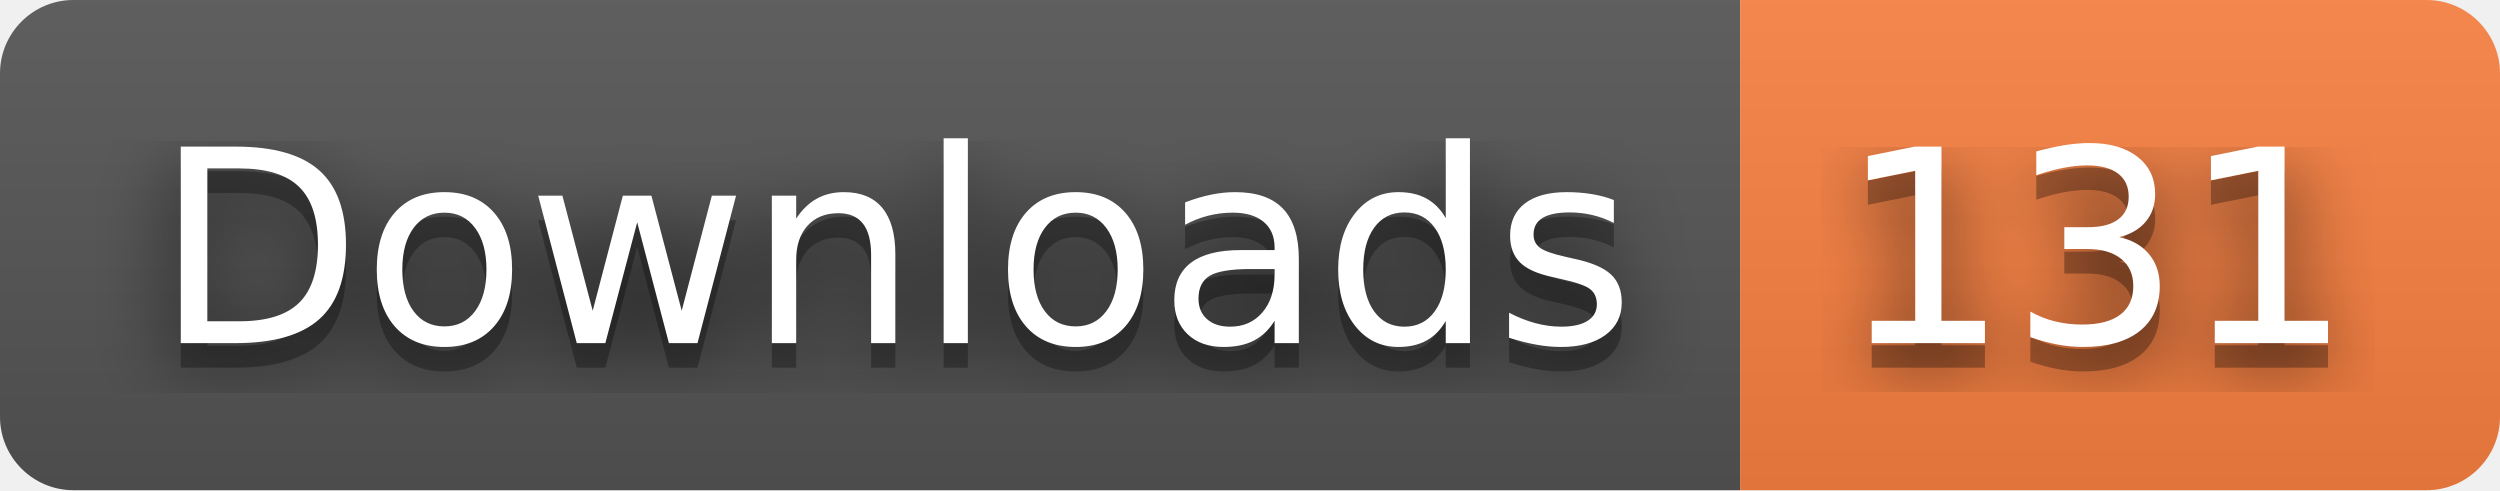
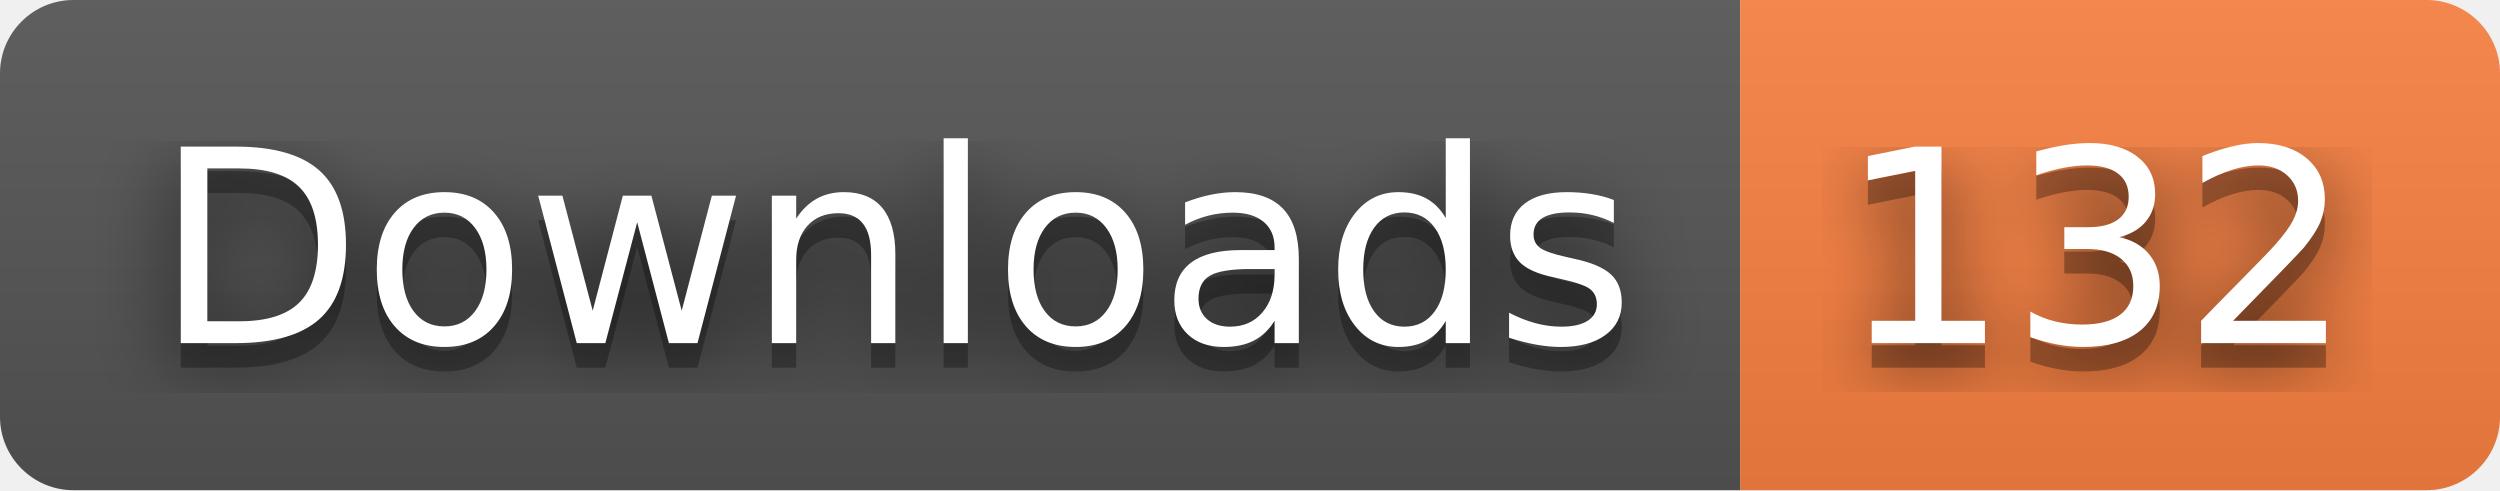
- <svg xmlns="http://www.w3.org/2000/svg" width="102" height="20" role="img" aria-label="Downloads: 131">
+ <svg xmlns="http://www.w3.org/2000/svg" width="102" height="20" role="img" aria-label="Downloads: 132">
  <filter id="blur">
    <feGaussianBlur stdDeviation="16" />
  </filter>
  <linearGradient id="s" x2="0" y2="100%">
    <stop offset="0" stop-color="#bbb" stop-opacity=".1" />
    <stop offset="1" stop-opacity=".1" />
  </linearGradient>
  <clipPath id="r">
    <rect width="102" height="20" rx="3" />
  </clipPath>
  <g clip-path="url(#r)">
    <rect width="71" height="20" fill="#555" />
    <rect x="71" width="31" height="20" fill="#fa8142" />
    <rect width="102" height="20" fill="url(#s)" />
  </g>
  <g fill="#fff" text-anchor="middle" font-family="Verdana,Geneva,DejaVu Sans,sans-serif" text-rendering="geometricPrecision" font-size="110">
    <g transform="scale(.1)">
      <g aria-hidden="true" fill="#010101">
        <text x="365" y="150" fill-opacity=".8" filter="url(#blur)" textLength="610">Downloads</text>
        <text x="365" y="150" fill-opacity=".3" textLength="610">Downloads</text>
      </g>
      <text x="365" y="140" textLength="610">Downloads</text>
    </g>
    <g transform="scale(.1)">
      <g aria-hidden="true" fill="#010101">
-         <text x="855" y="150" fill-opacity=".8" filter="url(#blur)" textLength="210">131</text>
-         <text x="855" y="150" fill-opacity=".3" textLength="210">131</text>
+         <text x="855" y="150" fill-opacity=".8" filter="url(#blur)" textLength="210">132</text>
+         <text x="855" y="150" fill-opacity=".3" textLength="210">132</text>
      </g>
-       <text x="855" y="140" textLength="210">131</text>
+       <text x="855" y="140" textLength="210">132</text>
    </g>
  </g>
</svg>
